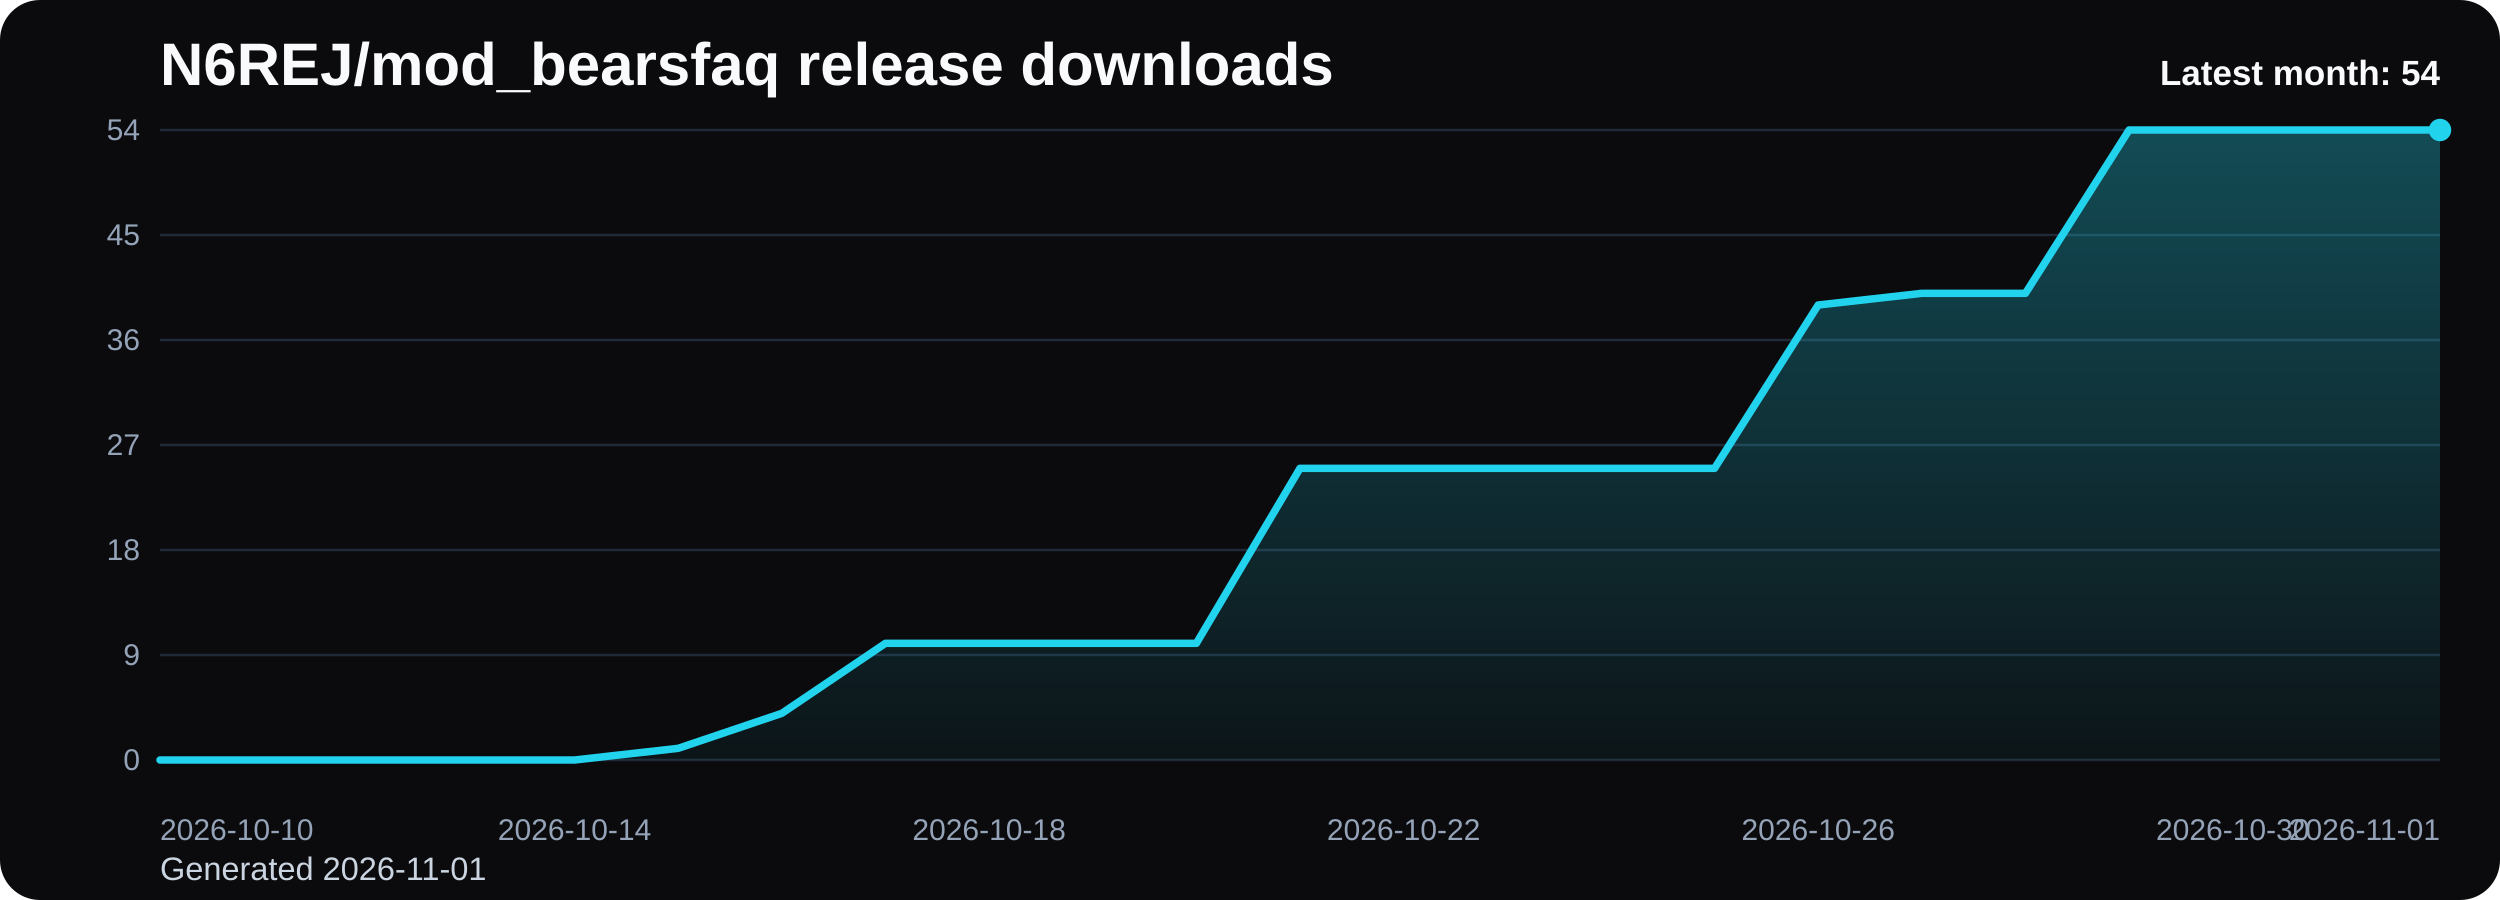
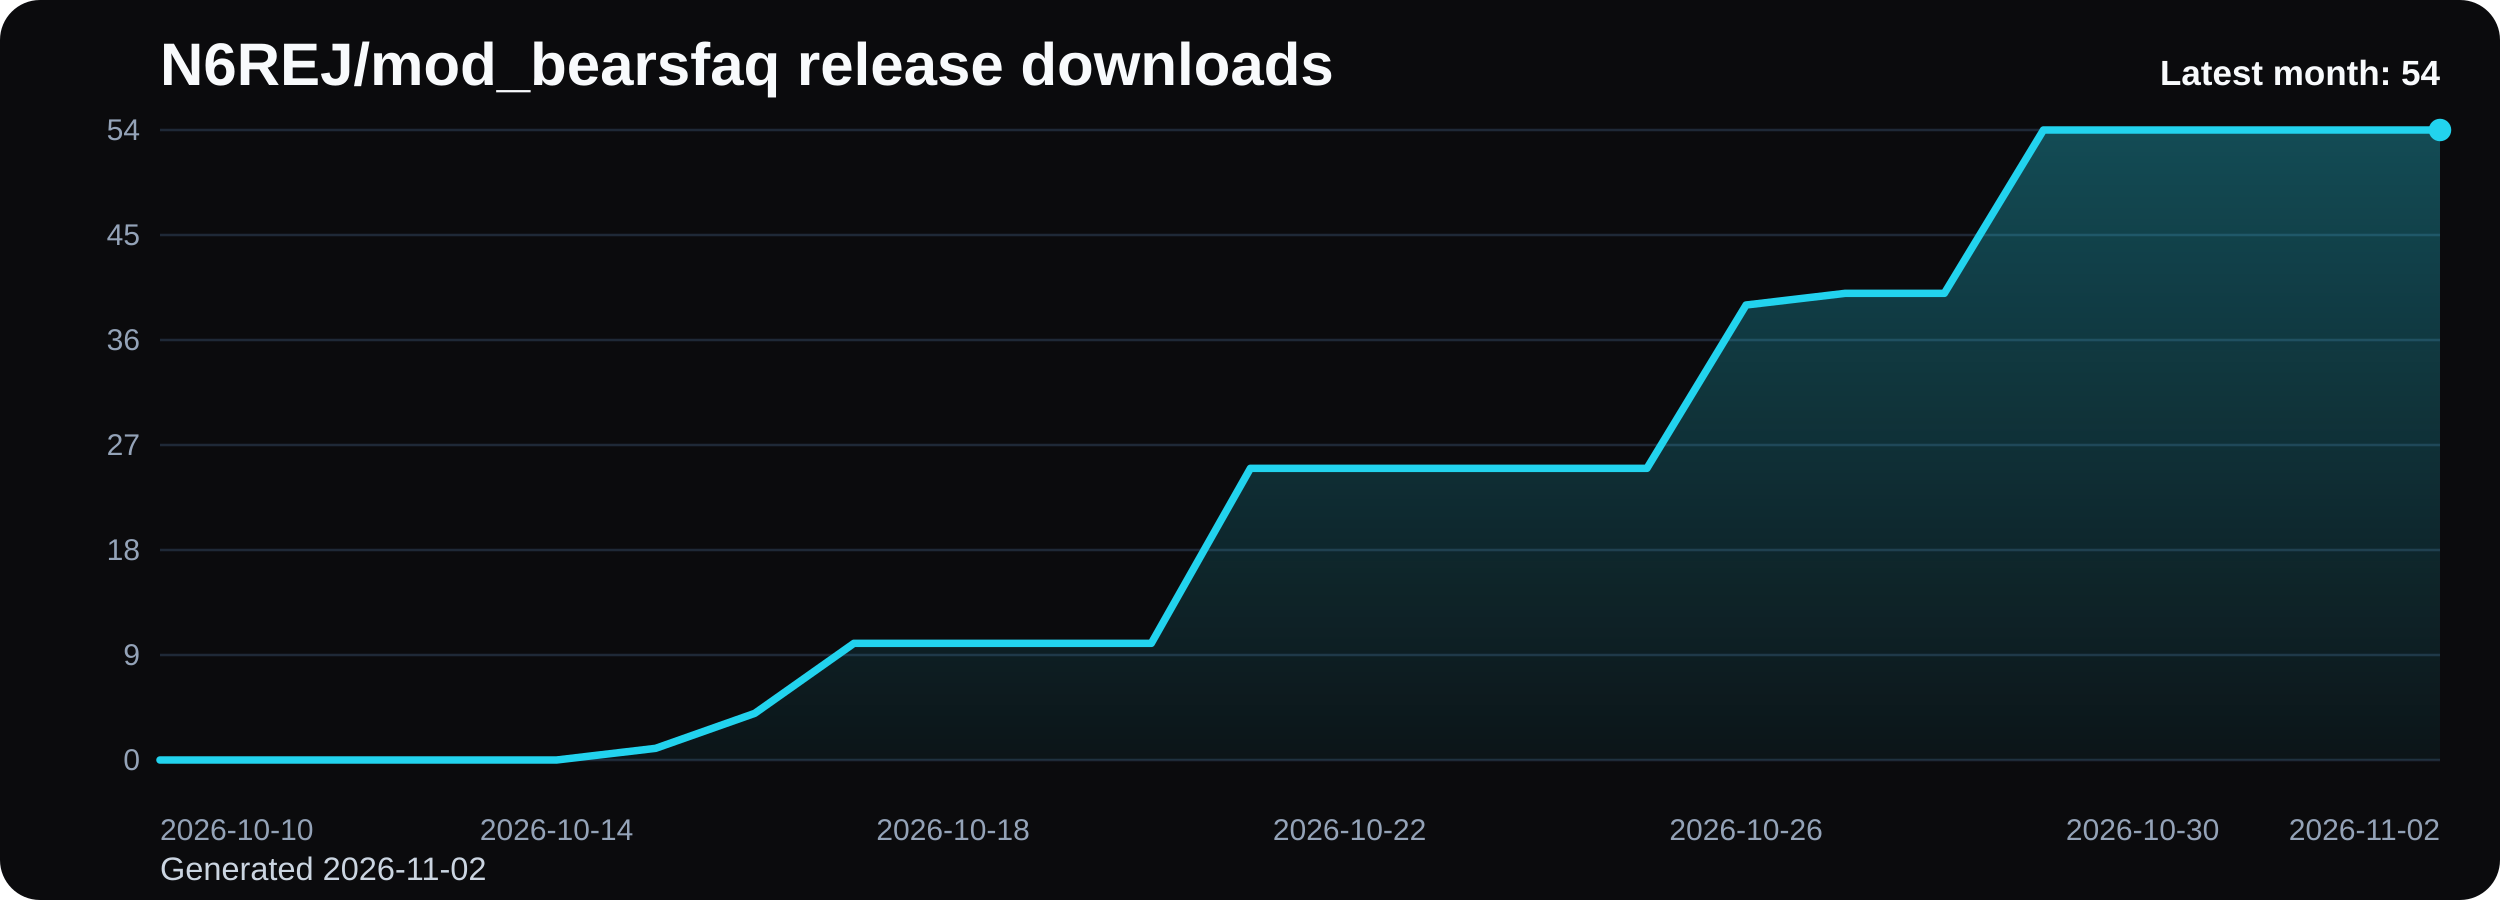
<svg xmlns="http://www.w3.org/2000/svg" viewBox="0 0 1000 360" role="img" aria-label="N6REJ/mod_bearsfaq release downloads chart">
  <defs>
    <linearGradient id="fill-monthly-black" x1="0" y1="0" x2="0" y2="1">
      <stop offset="0%" stop-color="#22d3ee" stop-opacity="0.32" />
      <stop offset="100%" stop-color="#22d3ee" stop-opacity="0.05" />
    </linearGradient>
    <style>
      .bg { fill: #0b0b0d; }
      .title { font: 700 24px Arial, sans-serif; fill: #f8fafc; }
      .sub { font: 400 13px Arial, sans-serif; fill: #cbd5e1; }
      .grid { stroke: #1f2937; stroke-width: 1; }
      .axis { font: 400 12px Arial, sans-serif; fill: #94a3b8; }
      .line { fill: none; stroke: #22d3ee; stroke-width: 3; stroke-linecap: round; stroke-linejoin: round; }
      .dot { fill: #22d3ee; }
      .value { font: 600 11px Arial, sans-serif; fill: #cbd5e1; }
      .latest { font: 700 14px Arial, sans-serif; fill: #f8fafc; }
    </style>
  </defs>
  <rect class="bg" x="0" y="0" width="1000" height="360" rx="16" />
  <text class="title" x="64" y="34">N6REJ/mod_bearsfaq release downloads</text>
-   <text class="sub" x="64" y="352">Generated 2026-11-01</text>
+   <text class="sub" x="64" y="352">Generated 2026-11-02</text>
  <line x1="64" y1="52.00" x2="976" y2="52.00" class="grid" />
  <text x="56" y="56.00" text-anchor="end" class="axis">54</text>
  <line x1="64" y1="94.00" x2="976" y2="94.00" class="grid" />
  <text x="56" y="98.00" text-anchor="end" class="axis">45</text>
  <line x1="64" y1="136.00" x2="976" y2="136.00" class="grid" />
  <text x="56" y="140.00" text-anchor="end" class="axis">36</text>
  <line x1="64" y1="178.00" x2="976" y2="178.00" class="grid" />
  <text x="56" y="182.00" text-anchor="end" class="axis">27</text>
  <line x1="64" y1="220.00" x2="976" y2="220.00" class="grid" />
  <text x="56" y="224.00" text-anchor="end" class="axis">18</text>
  <line x1="64" y1="262.00" x2="976" y2="262.00" class="grid" />
  <text x="56" y="266.00" text-anchor="end" class="axis">9</text>
  <line x1="64" y1="304.00" x2="976" y2="304.00" class="grid" />
  <text x="56" y="308.00" text-anchor="end" class="axis">0</text>
-   <path d="M 64.00 304 L 64.00 304.00 L 105.45 304.00 L 146.91 304.00 L 188.36 304.00 L 229.82 304.00 L 271.27 299.33 L 312.73 285.33 L 354.18 257.33 L 395.64 257.33 L 437.09 257.33 L 478.55 257.33 L 520.00 187.33 L 561.45 187.33 L 602.91 187.33 L 644.36 187.33 L 685.82 187.33 L 727.27 122.00 L 768.73 117.33 L 810.18 117.33 L 851.64 52.00 L 893.09 52.00 L 934.55 52.00 L 976.00 52.00 L 976.00 304 Z" fill="url(#fill-monthly-black)" />
-   <polyline class="line" points="64.00,304.00 105.45,304.00 146.91,304.00 188.36,304.00 229.82,304.00 271.27,299.33 312.73,285.33 354.18,257.33 395.64,257.33 437.09,257.33 478.55,257.33 520.00,187.33 561.45,187.33 602.91,187.33 644.36,187.33 685.82,187.33 727.27,122.00 768.73,117.33 810.18,117.33 851.64,52.00 893.09,52.00 934.55,52.00 976.00,52.00" />
+   <path d="M 64.00 304 L 64.00 304.00 L 103.65 304.00 L 143.30 304.00 L 182.96 304.00 L 222.61 304.00 L 262.26 299.33 L 301.91 285.33 L 341.57 257.33 L 381.22 257.33 L 420.87 257.33 L 460.52 257.33 L 500.17 187.33 L 539.83 187.33 L 579.48 187.33 L 619.13 187.33 L 658.78 187.33 L 698.43 122.00 L 738.09 117.33 L 777.74 117.33 L 817.39 52.00 L 857.04 52.00 L 896.70 52.00 L 936.35 52.00 L 976.00 52.00 L 976.00 304 Z" fill="url(#fill-monthly-black)" />
+   <polyline class="line" points="64.00,304.00 103.65,304.00 143.30,304.00 182.96,304.00 222.61,304.00 262.26,299.33 301.91,285.33 341.57,257.33 381.22,257.33 420.87,257.33 460.52,257.33 500.17,187.33 539.83,187.33 579.48,187.33 619.13,187.33 658.78,187.33 698.43,122.00 738.09,117.33 777.74,117.33 817.39,52.00 857.04,52.00 896.70,52.00 936.35,52.00 976.00,52.00" />
  <circle class="dot" cx="976.00" cy="52.00" r="4.5" />
  <text class="axis" x="64.00" y="336" text-anchor="start">2026-10-10</text>
-   <text class="axis" x="229.82" y="336" text-anchor="middle">2026-10-14</text>
-   <text class="axis" x="395.64" y="336" text-anchor="middle">2026-10-18</text>
-   <text class="axis" x="561.45" y="336" text-anchor="middle">2026-10-22</text>
-   <text class="axis" x="727.27" y="336" text-anchor="middle">2026-10-26</text>
-   <text class="axis" x="893.09" y="336" text-anchor="middle">2026-10-30</text>
-   <text class="axis" x="976.00" y="336" text-anchor="end">2026-11-01</text>
+   <text class="axis" x="222.61" y="336" text-anchor="middle">2026-10-14</text>
+   <text class="axis" x="381.22" y="336" text-anchor="middle">2026-10-18</text>
+   <text class="axis" x="539.83" y="336" text-anchor="middle">2026-10-22</text>
+   <text class="axis" x="698.43" y="336" text-anchor="middle">2026-10-26</text>
+   <text class="axis" x="857.04" y="336" text-anchor="middle">2026-10-30</text>
+   <text class="axis" x="976.00" y="336" text-anchor="end">2026-11-02</text>
  <text class="latest" x="976" y="34" text-anchor="end">Latest month: 54</text>
</svg>
